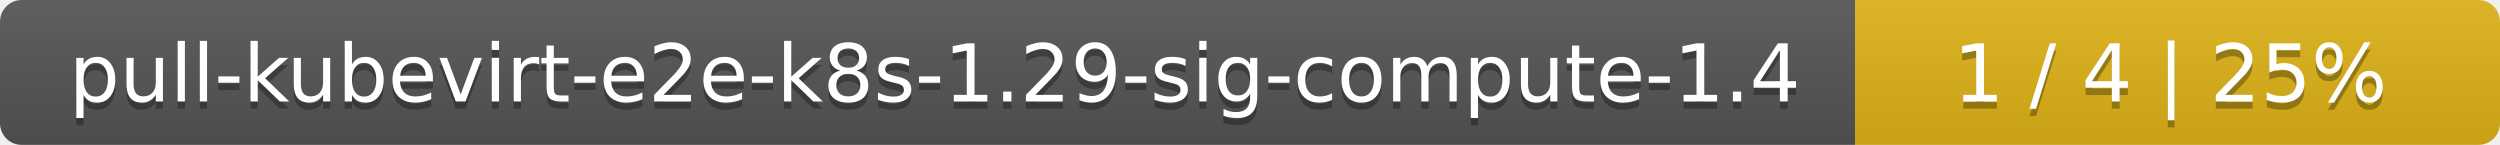
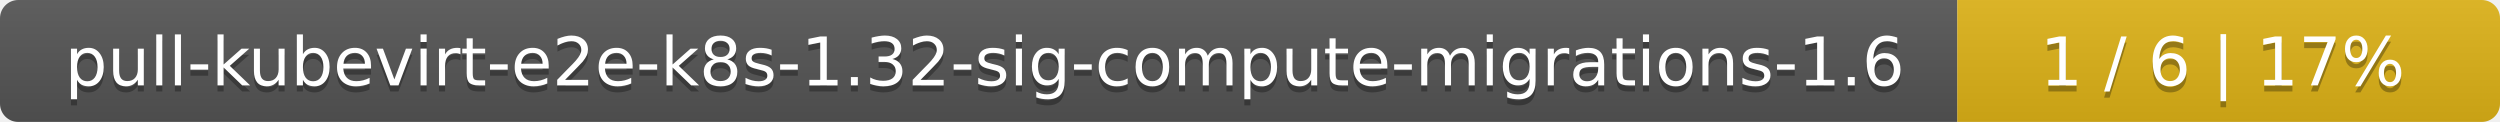
- <svg xmlns="http://www.w3.org/2000/svg" width="345" height="20">
+ <svg xmlns="http://www.w3.org/2000/svg" width="410" height="20">
  <linearGradient id="smooth" x2="0" y2="100%">
    <stop offset="0" stop-color="#bbb" stop-opacity=".1" />
    <stop offset="1" stop-opacity=".1" />
  </linearGradient>
  <mask id="round">
-     <rect width="345" height="20" rx="3" fill="#fff" />
+     <rect width="410" height="20" rx="3" fill="#fff" />
  </mask>
  <g mask="url(#round)">
-     <rect width="256" height="20" fill="#555" />
-     <rect x="256" width="89" height="20" fill="#dfb317" />
-     <rect width="345" height="20" fill="url(#smooth)" />
+     <rect width="321" height="20" fill="#555" />
+     <rect x="321" width="89" height="20" fill="#dfb317" />
+     <rect width="410" height="20" fill="url(#smooth)" />
  </g>
  <g fill="#fff" text-anchor="middle" font-family="DejaVu Sans,Verdana,Geneva,sans-serif" font-size="11">
-     <text x="129" y="15" fill="#010101" fill-opacity=".3">pull-kubevirt-e2e-k8s-1.29-sig-compute-1.4</text>
-     <text x="129" y="14">pull-kubevirt-e2e-k8s-1.29-sig-compute-1.4</text>
-     <text x="299.5" y="15" fill="#010101" fill-opacity=".3">1 / 4    |    25%</text>
-     <text x="299.5" y="14">1 / 4    |    25%</text>
+     <text x="161.5" y="15" fill="#010101" fill-opacity=".3">pull-kubevirt-e2e-k8s-1.32-sig-compute-migrations-1.6</text>
+     <text x="161.5" y="14">pull-kubevirt-e2e-k8s-1.32-sig-compute-migrations-1.6</text>
+     <text x="364.5" y="15" fill="#010101" fill-opacity=".3">1 / 6    |    17%</text>
+     <text x="364.5" y="14">1 / 6    |    17%</text>
  </g>
</svg>
